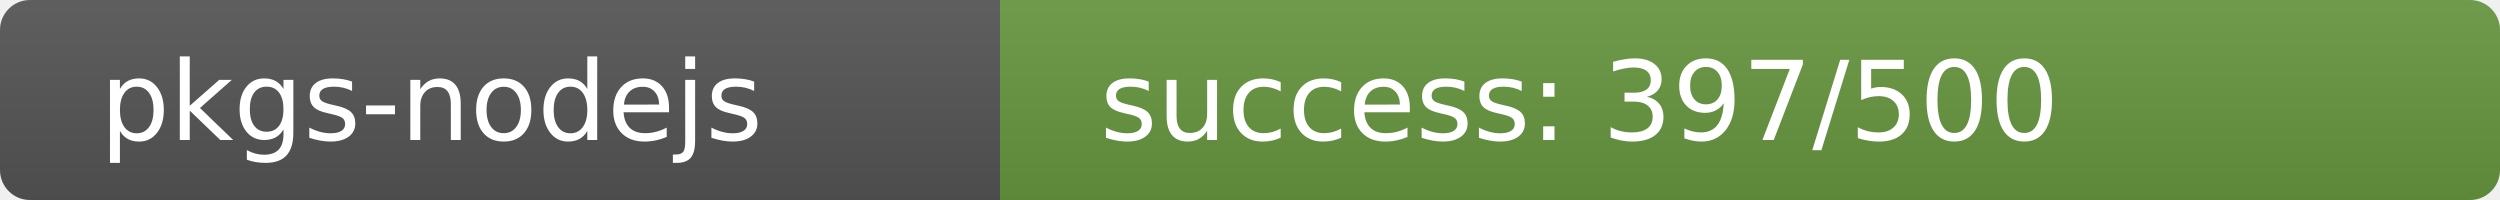
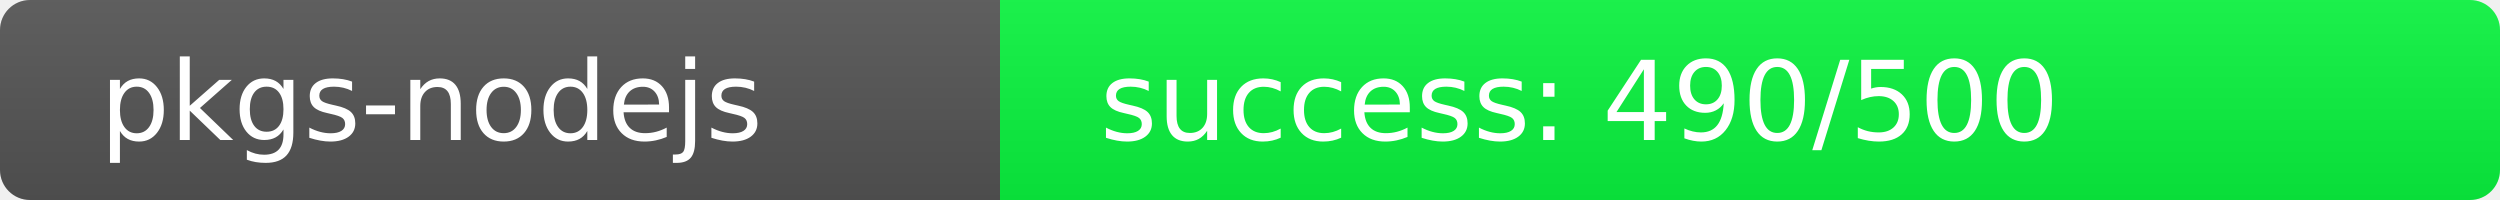
<svg xmlns="http://www.w3.org/2000/svg" width="250" height="20" role="img">
  <linearGradient id="s" x2="0" y2="100%">
    <stop offset="0" stop-color="#bbb" stop-opacity=".1" />
    <stop offset="1" stop-opacity=".1" />
  </linearGradient>
  <clipPath id="r">
    <rect width="250" height="20" rx="3" fill="#fff" />
  </clipPath>
  <g clip-path="url(#r)">
    <rect width="100" height="20" fill="#555" />
-     <rect x="100" width="150" height="20" fill="rgb(105,151,64)" />
+     <rect x="100" width="150" height="20" fill="rgb(10,246,64)" />
    <rect width="250" height="20" fill="url(#s)" />
  </g>
  <g fill="#fff" text-anchor="start" font-family="Verdana,Geneva,DejaVu Sans,sans-serif" text-rendering="geometricPrecision" font-size="110">
    <text x="100" y="140" transform="scale(.1)" fill="#fff">pkgs-nodejs</text>
-     <text x="1100" y="140" transform="scale(.1)" fill="#fff">success: 397/500</text>
+     <text x="1100" y="140" transform="scale(.1)" fill="#fff">success: 490/500</text>
  </g>
</svg>
